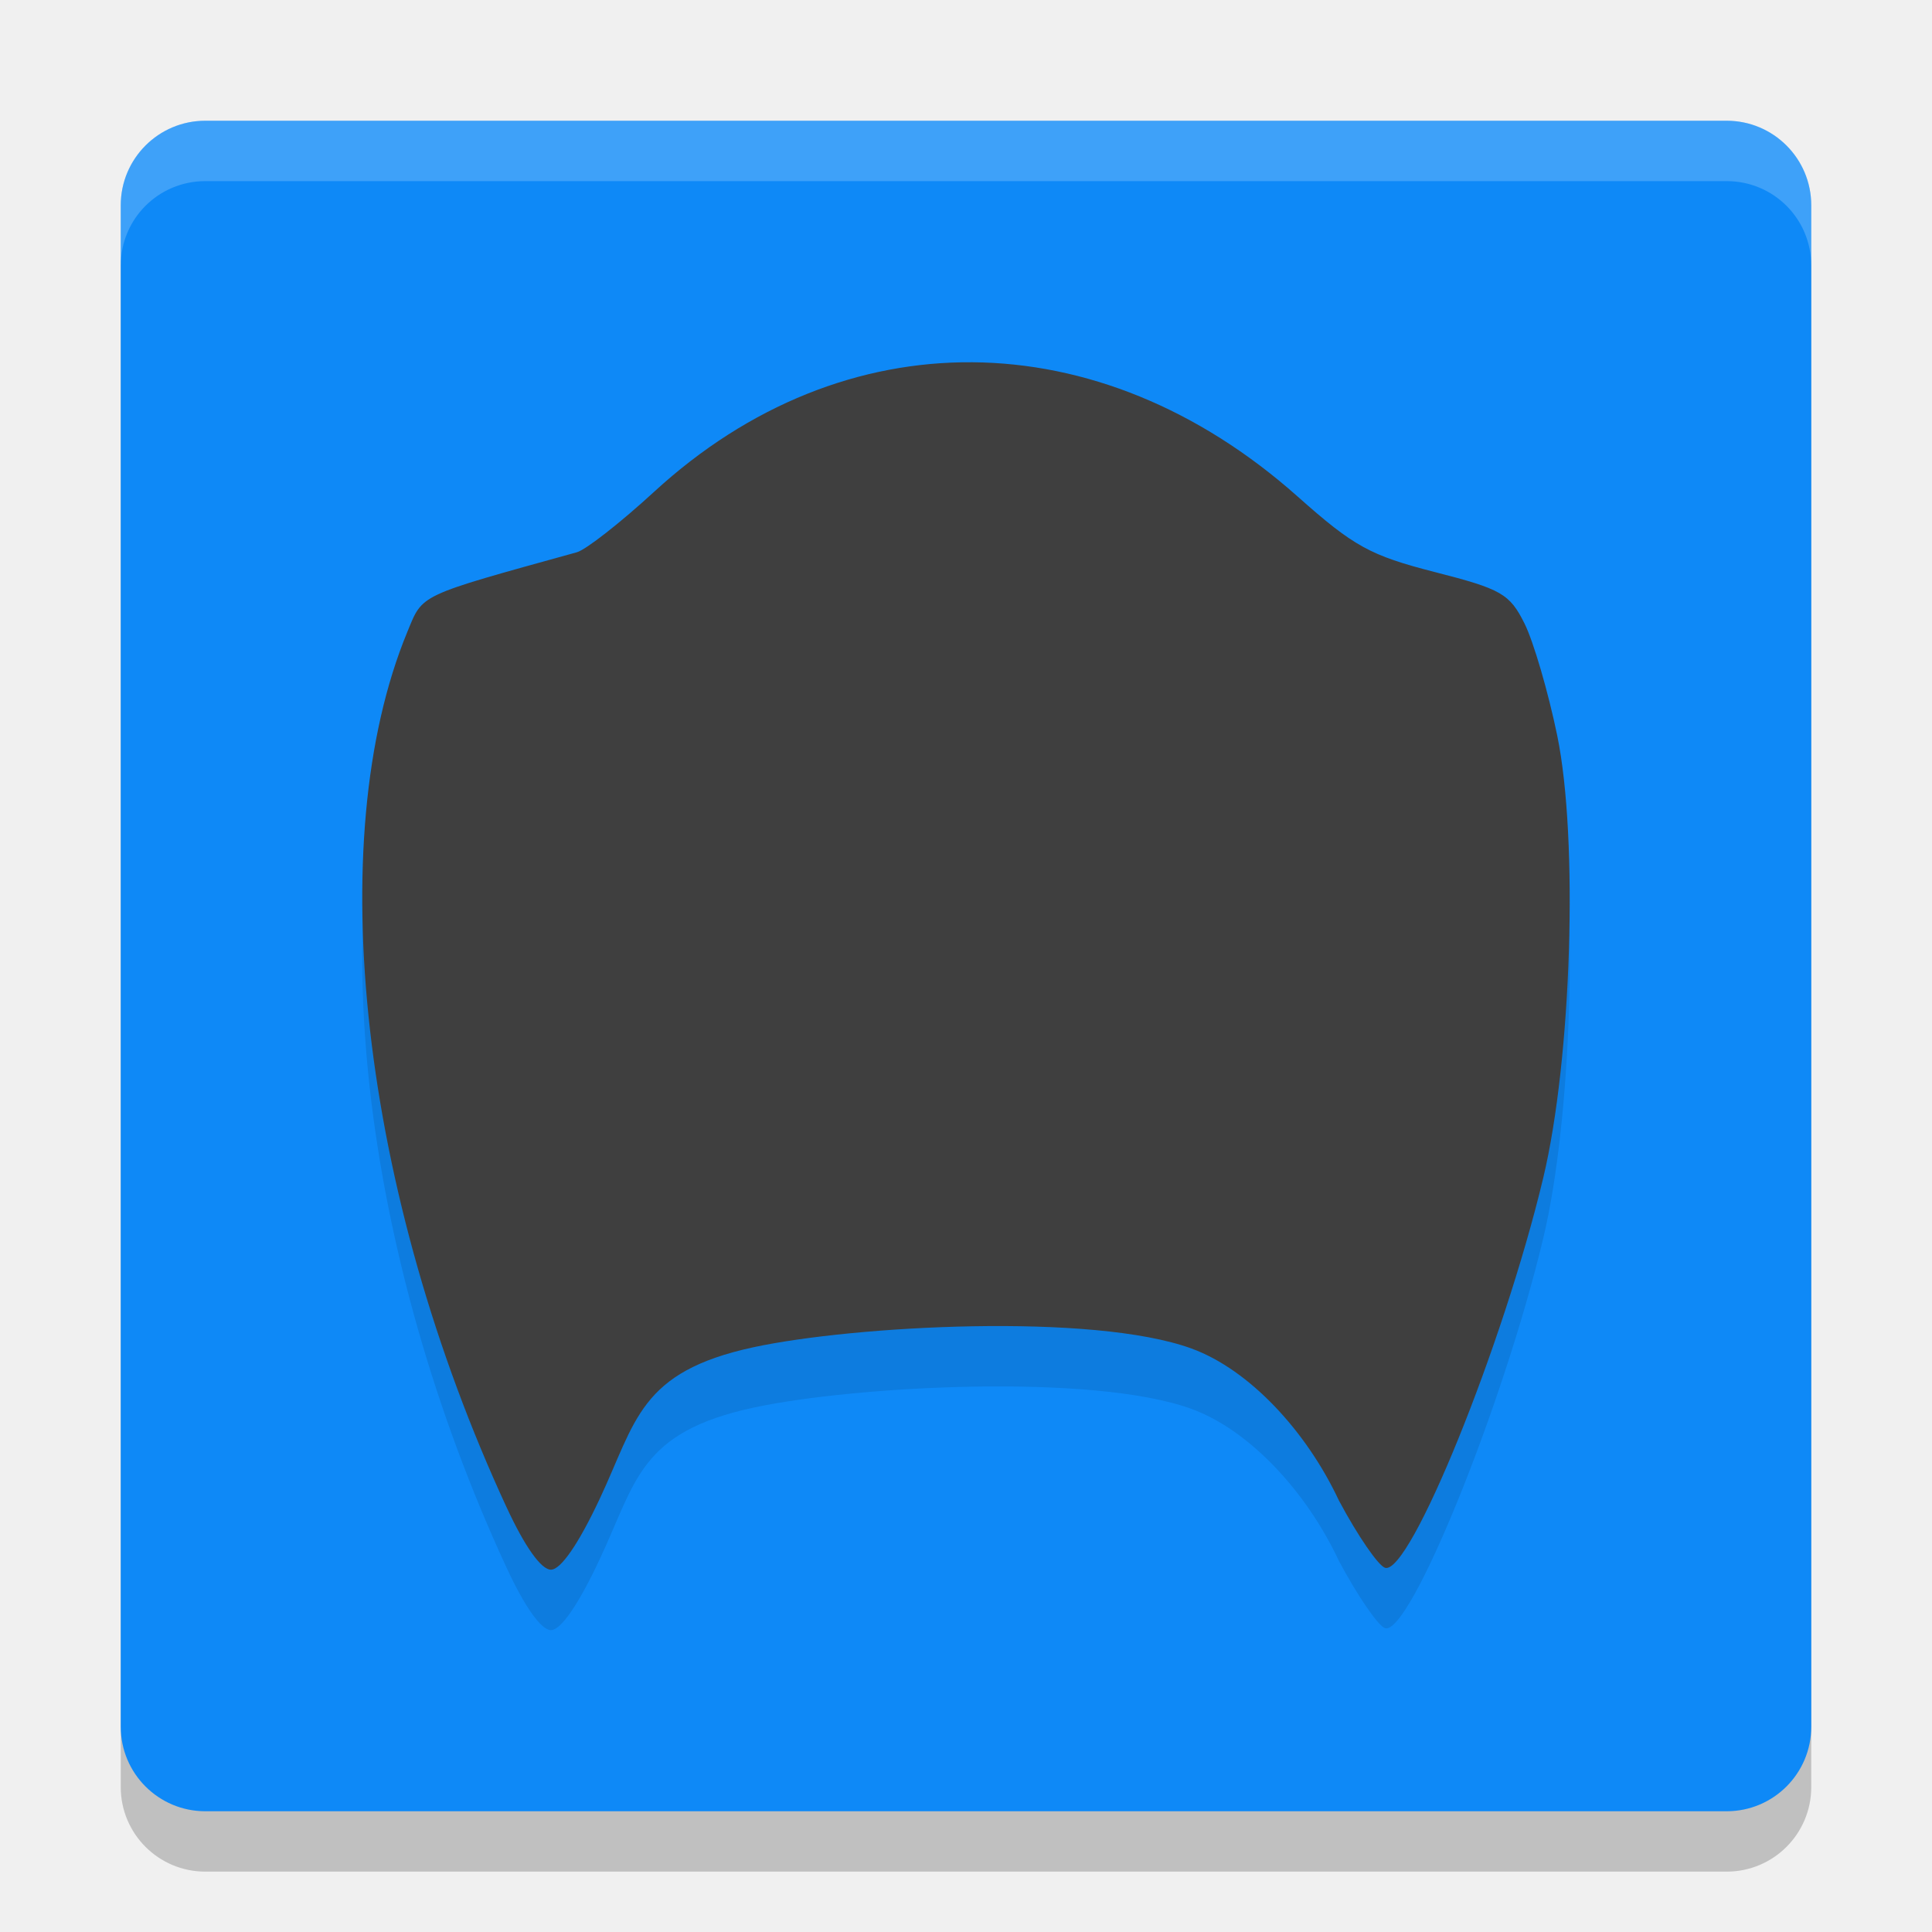
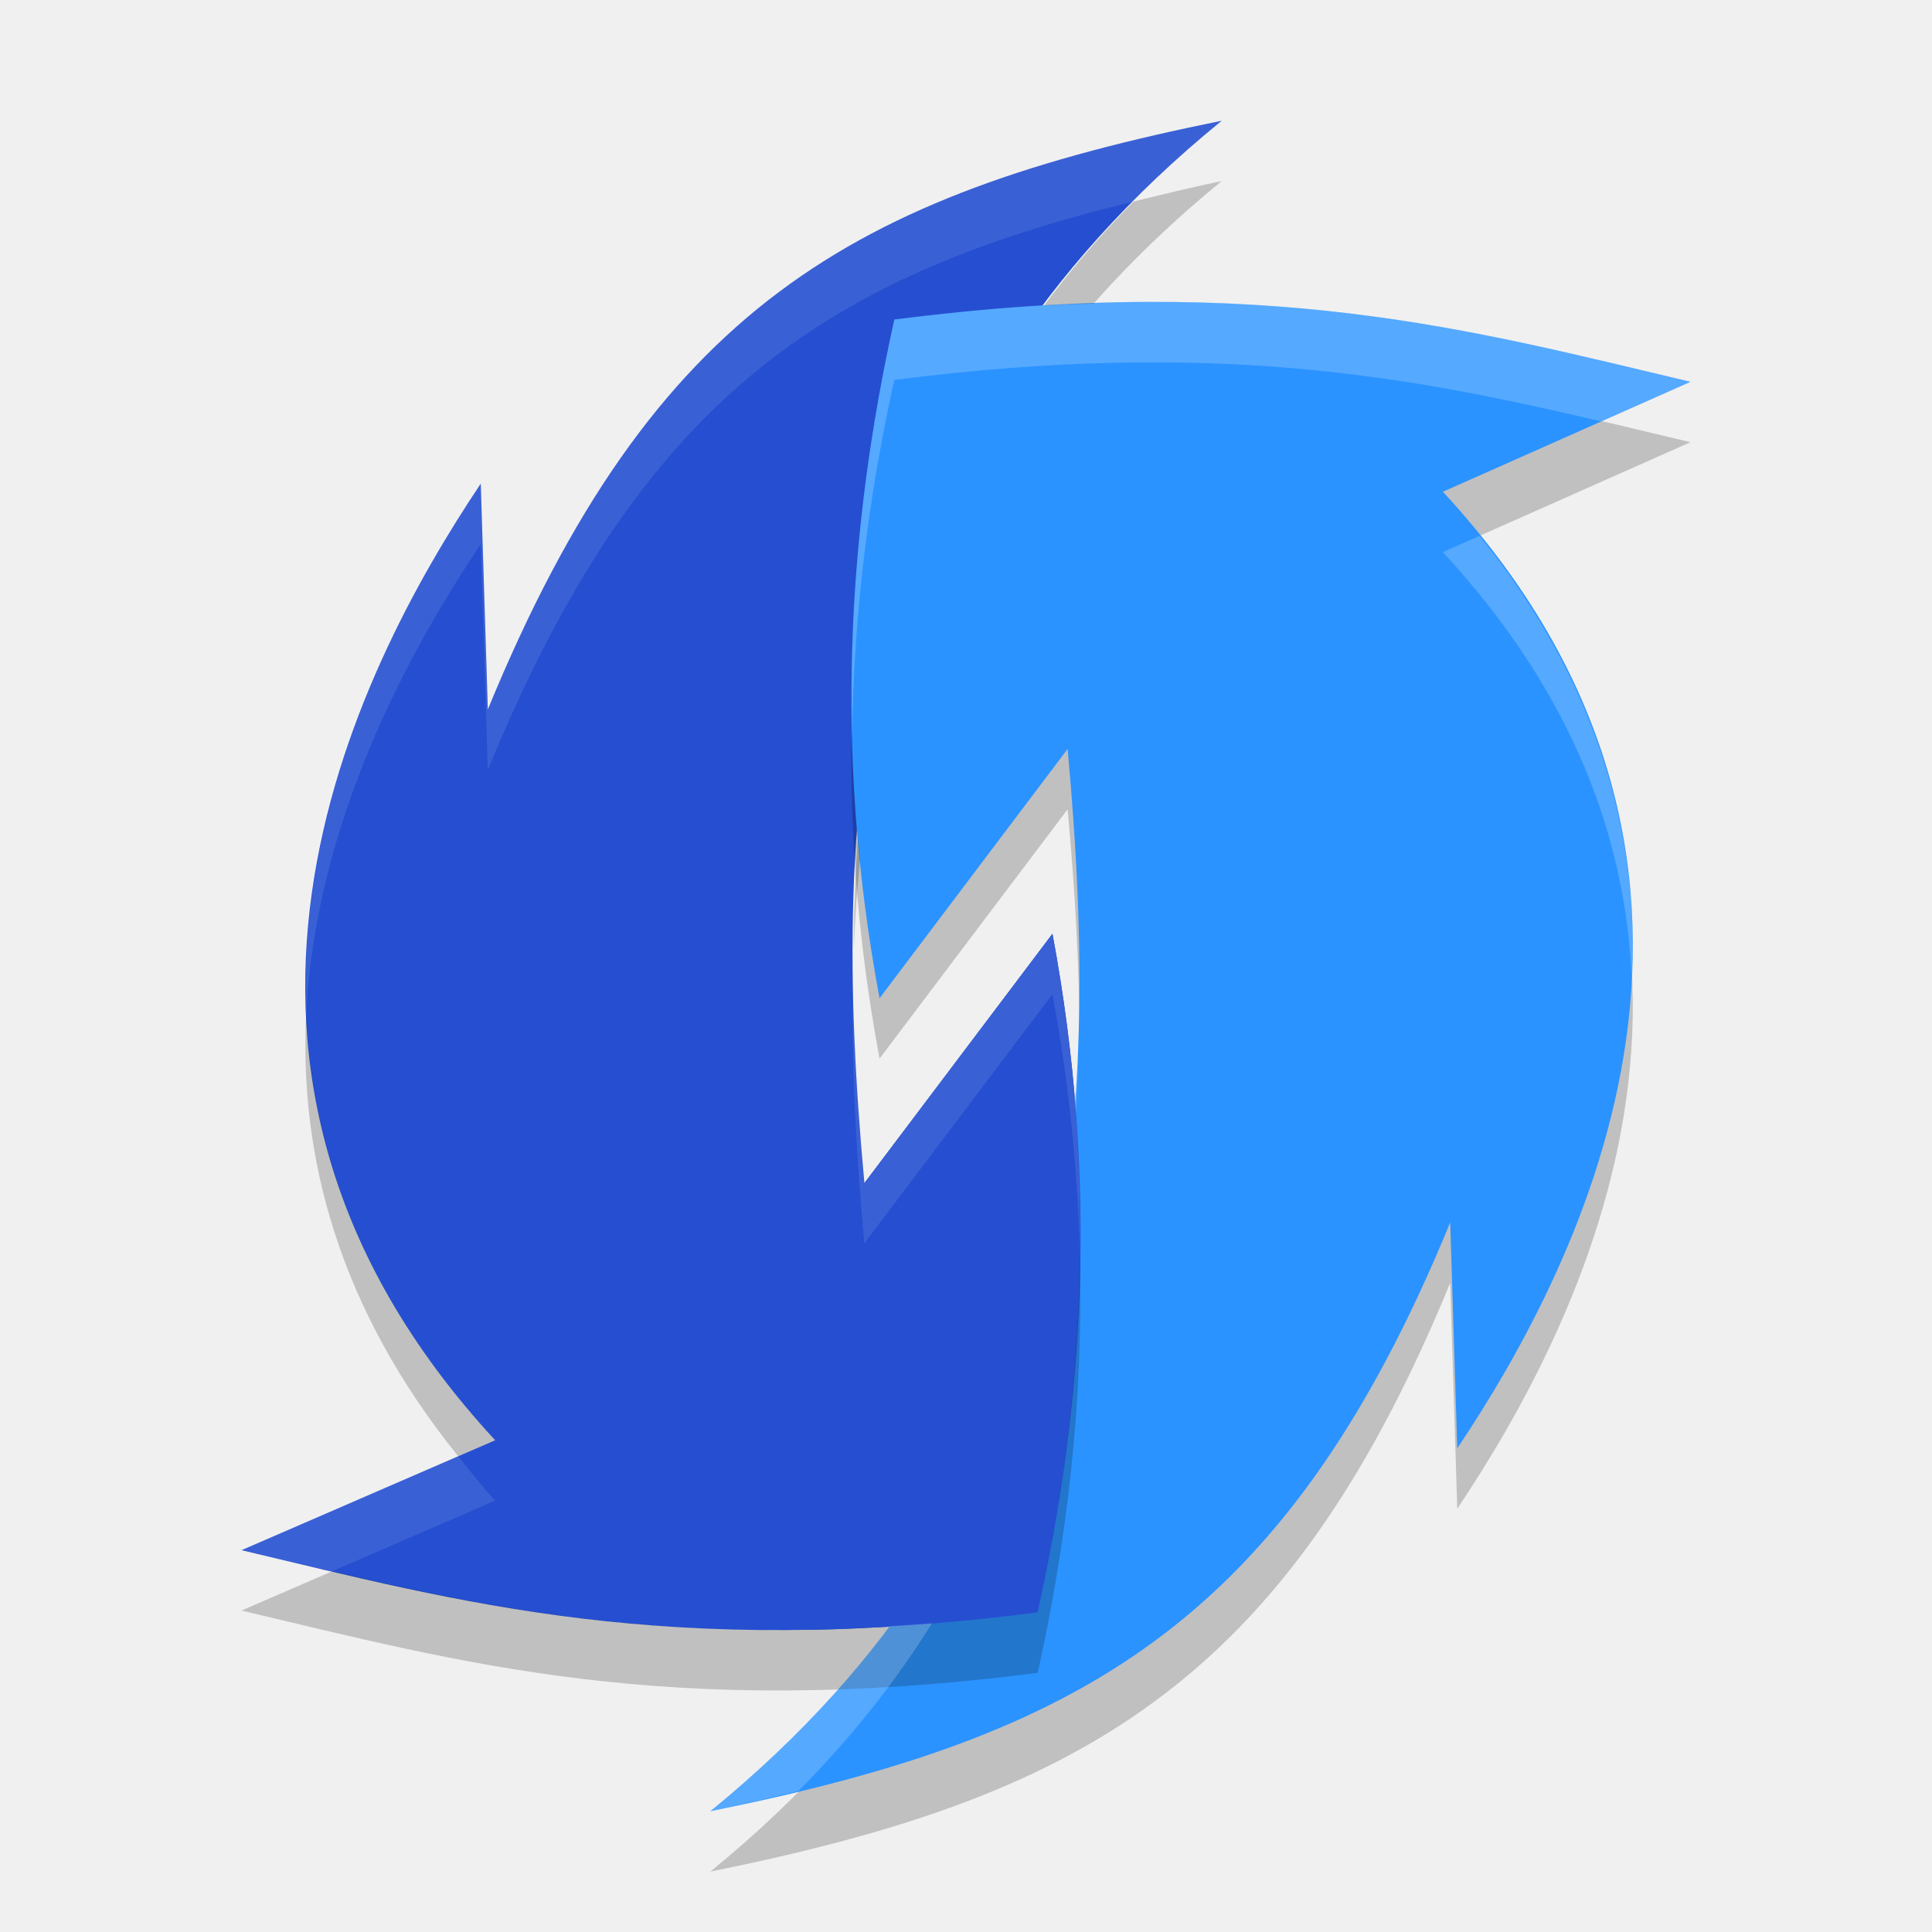
- <svg xmlns="http://www.w3.org/2000/svg" width="32" height="32" version="1">
-   <rect style="opacity:0.2" width="28" height="28" x="2" y="3" rx="1.4" ry="1.4" />
-   <rect style="fill:#0e89f7" width="28" height="28" x="2" y="2" rx="1.4" ry="1.4" />
-   <path style="opacity:0.1" d="M 8.392,25.969 C 5.98,20.761 5.318,14.926 6.746,11.468 7.008,10.833 6.902,10.882 9.555,10.147 9.704,10.106 10.281,9.654 10.836,9.144 c 3.145,-2.888 7.356,-2.856 10.658,0.081 0.93,0.827 1.201,0.976 2.271,1.25 1.104,0.282 1.24,0.36 1.486,0.853 0.149,0.299 0.392,1.132 0.541,1.852 0.354,1.715 0.24,5.357 -0.231,7.329 -0.661,2.768 -2.207,6.58 -2.619,6.459 -0.112,-0.033 -0.456,-0.534 -0.765,-1.114 -0.535,-1.144 -1.48,-2.167 -2.441,-2.518 -1.638,-0.597 -5.595,-0.379 -7.253,-0.022 -1.9,0.409 -1.944,1.225 -2.553,2.518 C 9.581,26.577 9.289,27 9.126,27 8.965,27 8.693,26.618 8.392,25.969 Z" />
-   <path style="fill:#3f3f3f" d="M 8.392,24.969 C 5.98,19.761 5.318,13.926 6.746,10.468 7.008,9.833 6.902,9.882 9.555,9.147 9.704,9.106 10.281,8.654 10.836,8.144 c 3.145,-2.888 7.356,-2.856 10.658,0.081 0.93,0.827 1.201,0.976 2.271,1.25 1.104,0.282 1.24,0.36 1.486,0.853 0.149,0.299 0.392,1.132 0.541,1.852 0.354,1.715 0.24,5.357 -0.231,7.329 -0.661,2.768 -2.207,6.58 -2.619,6.459 -0.112,-0.033 -0.456,-0.534 -0.765,-1.114 -0.535,-1.144 -1.48,-2.167 -2.441,-2.518 -1.638,-0.597 -5.595,-0.379 -7.253,-0.022 -1.9,0.409 -1.944,1.225 -2.553,2.518 -0.35,0.744 -0.642,1.167 -0.805,1.167 -0.161,0 -0.433,-0.382 -0.733,-1.031 z" />
-   <path style="fill:#ffffff;opacity:0.2" d="M 3.4 2 C 2.625 2 2 2.625 2 3.4 L 2 4.4 C 2 3.625 2.625 3 3.4 3 L 28.6 3 C 29.375 3 30 3.625 30 4.4 L 30 3.4 C 30 2.625 29.375 2 28.6 2 L 3.4 2 z" />
+ <svg xmlns="http://www.w3.org/2000/svg" width="32" height="32" version="1.1">
+   <path style="fill:#254fd0" d="m 17.432,15.466 c 0.762,4.084 0.526,7.769 -0.245,11.241 C 11.032,27.498 7.609,26.528 4,25.676 L 8.201,23.855 C 2.509,17.701 5.875,11.13 7.963,8.011 L 8.08,11.751 C 10.821,5.079 14.151,3.231 20.235,2 14.122,6.985 13.731,13.186 14.317,19.595 Z" />
+   <path style="opacity:0.2" d="M 14.568,17.534 C 13.806,13.45 14.042,9.765 14.813,6.293 20.968,5.502 24.391,6.472 28,7.324 l -4.101,1.821 c 5.692,6.154 2.326,12.725 0.238,15.844 L 24.02,21.249 C 21.279,27.921 17.849,29.769 11.765,31 17.878,26.015 18.269,19.814 17.683,13.405 Z" />
+   <path style="fill:#2b93ff" d="M 14.568,16.534 C 13.806,12.45 14.042,8.765 14.813,5.293 20.968,4.502 24.391,5.472 28,6.324 l -4.101,1.821 c 5.692,6.154 2.326,12.725 0.238,15.844 L 24.02,20.249 C 21.279,26.921 17.849,28.769 11.765,30 17.878,25.015 18.269,18.814 17.683,12.405 Z" />
+   <path style="fill:#254fd0" d="m 17.432,15.466 c 0.762,4.084 0.526,7.769 -0.245,11.241 -1.402,0.18 -2.662,0.269 -3.815,0.289 l 0.946,-7.401 z" />
+   <path style="opacity:0.2" d="M 20.234 3 C 19.72 3.104 19.252 3.222 18.775 3.338 C 18.218 3.899 17.73 4.476 17.291 5.062 C 17.574 5.046 17.84 5.04 18.111 5.031 C 18.728 4.335 19.43 3.656 20.234 3 z M 14.211 13.875 C 14.168 14.488 14.141 15.103 14.141 15.725 C 14.159 15.224 14.197 14.727 14.246 14.232 C 14.234 14.113 14.221 13.993 14.211 13.875 z M 5.072 16.791 C 4.954 19.11 5.584 21.636 7.59 24.121 L 8.201 23.855 C 6.012 21.488 5.17 19.061 5.072 16.791 z M 17.887 20.797 C 17.86 22.85 17.608 24.812 17.188 26.707 C 11.884 27.389 8.616 26.756 5.502 26.025 L 4 26.676 C 7.609 27.527 11.033 28.498 17.188 27.707 C 17.676 25.505 17.946 23.217 17.887 20.797 z" />
+   <path style="fill:#ffffff;opacity:0.1" d="M 20.234 2 C 14.15 3.231 10.821 5.08 8.08 11.752 L 7.963 8.012 C 6.678 9.931 4.917 13.159 5.072 16.791 C 5.236 13.571 6.797 10.753 7.963 9.012 L 8.08 12.752 C 10.589 6.644 13.618 4.588 18.775 3.338 C 19.225 2.884 19.7 2.436 20.234 2 z M 17.432 15.467 L 14.316 19.594 C 14.197 18.291 14.139 17.002 14.141 15.725 C 14.083 17.323 14.166 18.951 14.316 20.594 L 17.432 16.467 C 17.71 17.961 17.852 19.4 17.887 20.797 C 17.909 19.089 17.778 17.321 17.432 15.467 z M 7.59 24.121 L 4 25.676 C 4.499 25.793 5.003 25.908 5.502 26.025 L 8.201 24.855 C 7.975 24.611 7.788 24.366 7.59 24.121 z" />
+   <path style="fill:#ffffff;opacity:0.2" d="M 18.963 5 C 17.72 5.007 16.351 5.095 14.812 5.293 C 14.324 7.495 14.054 9.783 14.113 12.203 C 14.14 10.15 14.392 8.188 14.812 6.293 C 20.13 5.61 23.401 6.247 26.521 6.98 L 28 6.324 C 25.293 5.686 22.691 4.979 18.963 5 z M 24.506 8.875 L 23.898 9.145 C 26.088 11.512 26.93 13.939 27.027 16.209 C 27.145 13.889 26.515 11.362 24.506 8.875 z M 17.859 17.275 C 17.848 17.578 17.817 17.876 17.795 18.176 C 17.803 18.266 17.817 18.359 17.824 18.449 C 17.841 18.059 17.859 17.669 17.859 17.275 z M 15.436 26.887 C 15.195 26.906 14.964 26.92 14.732 26.934 C 13.938 27.997 12.964 29.023 11.766 30 C 12.279 29.896 12.748 29.779 13.225 29.664 C 14.112 28.77 14.84 27.843 15.436 26.887 z" />
</svg>
